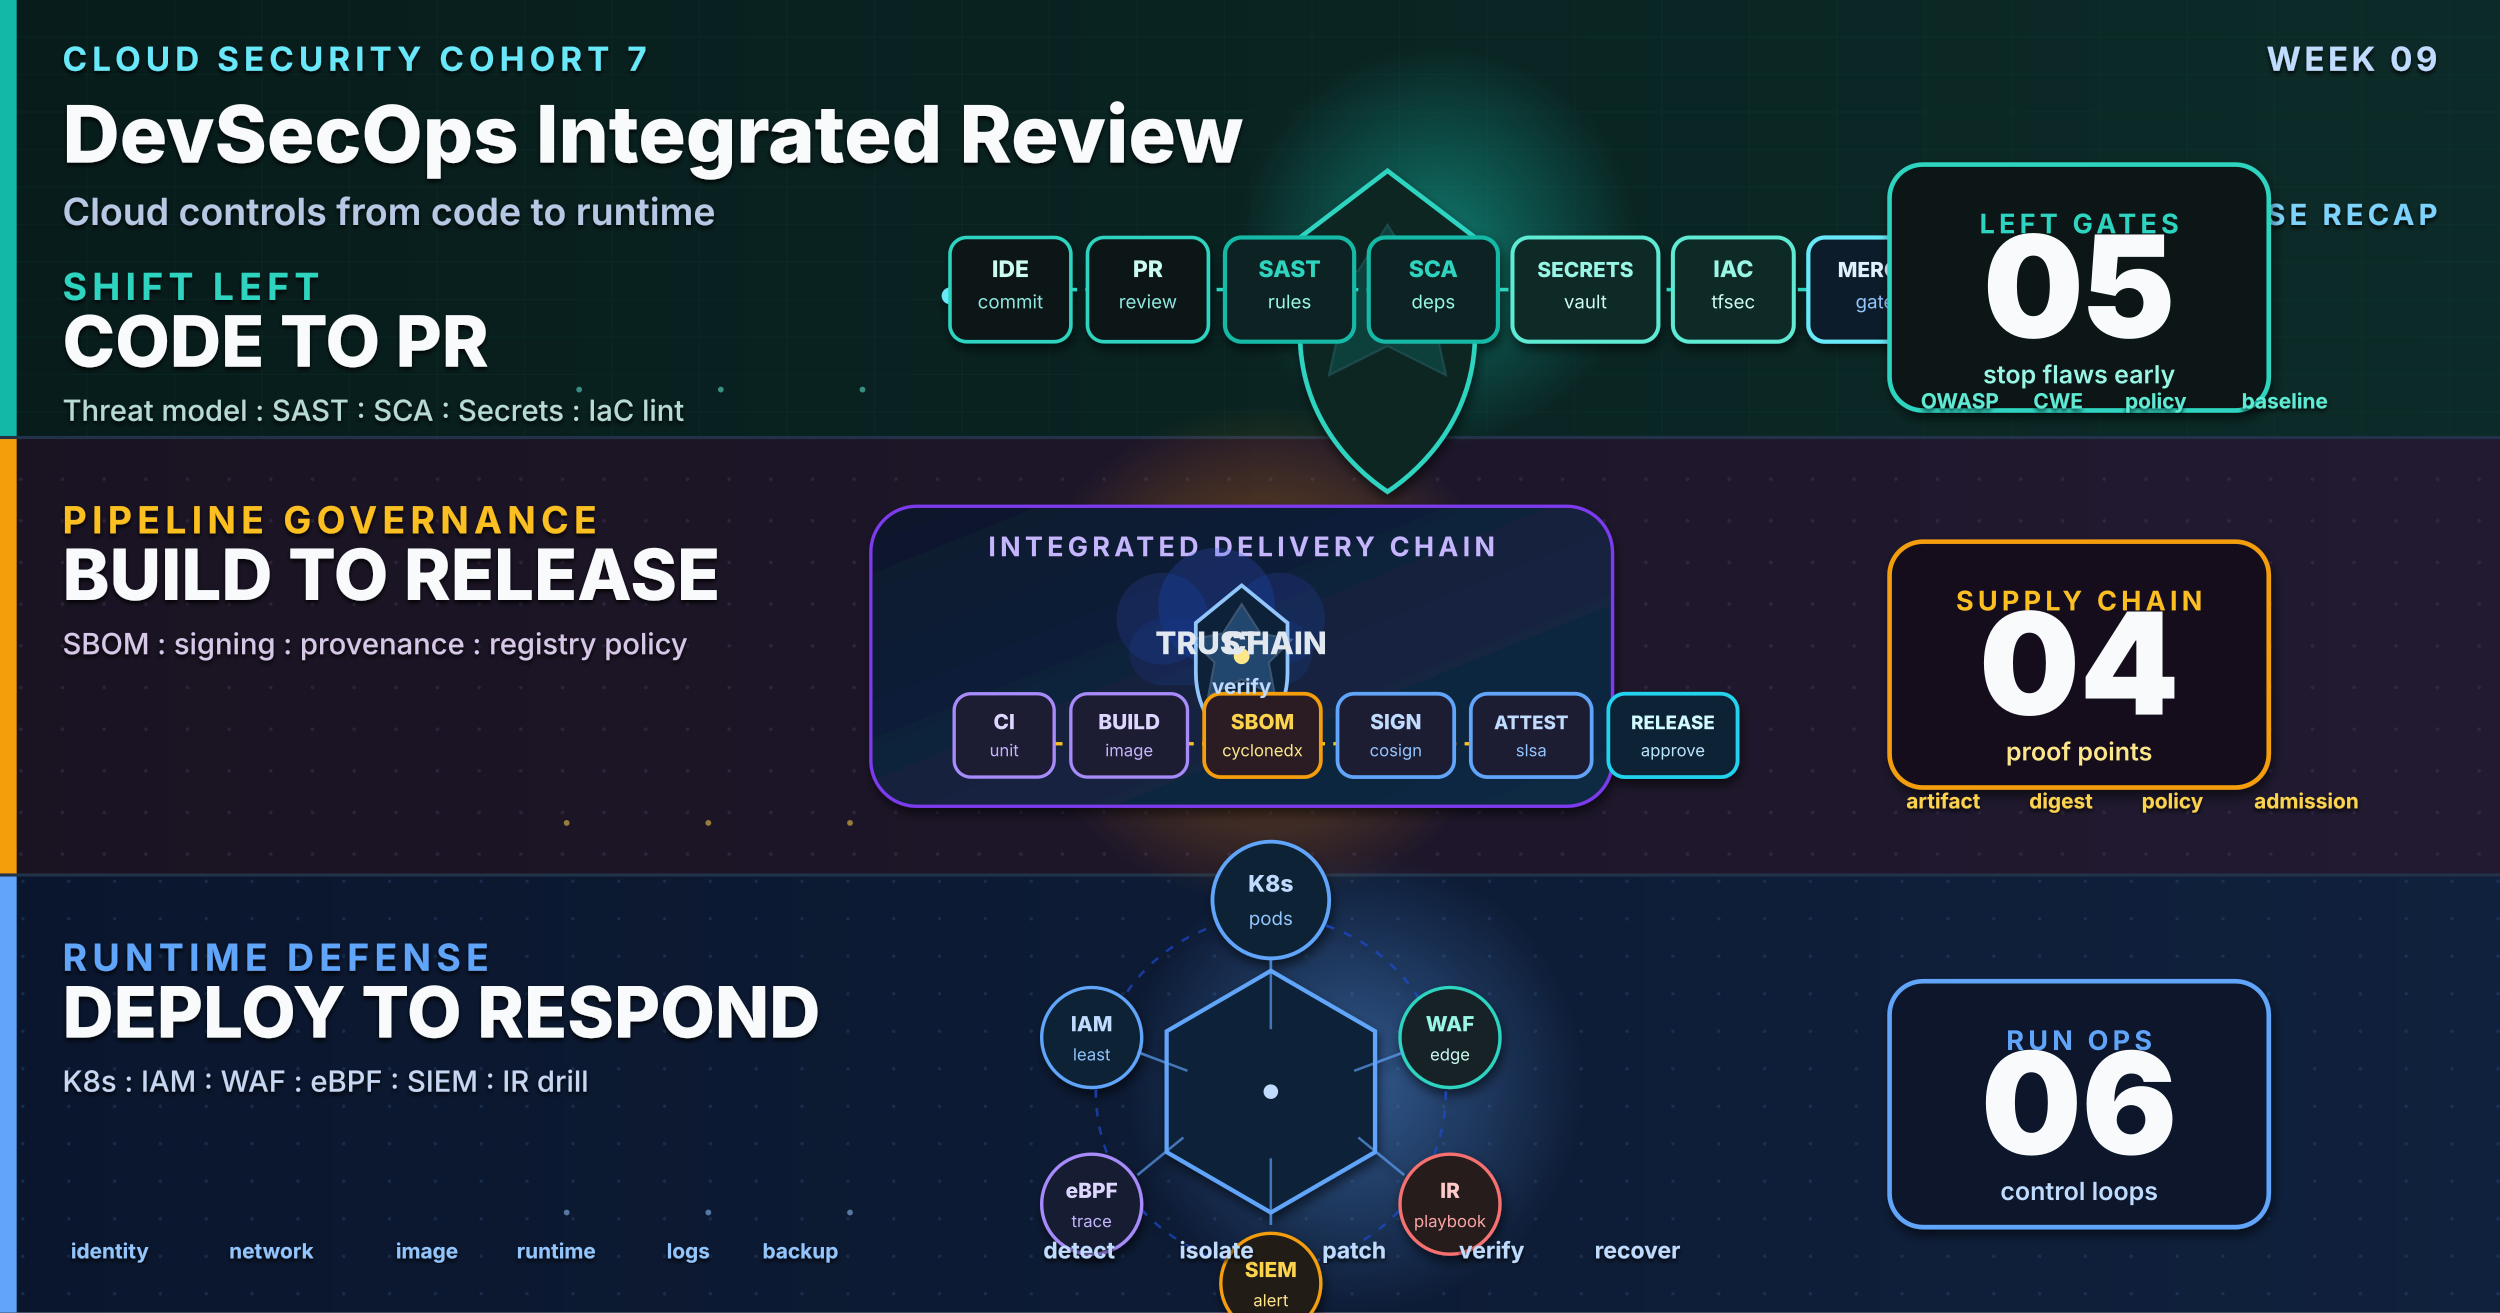
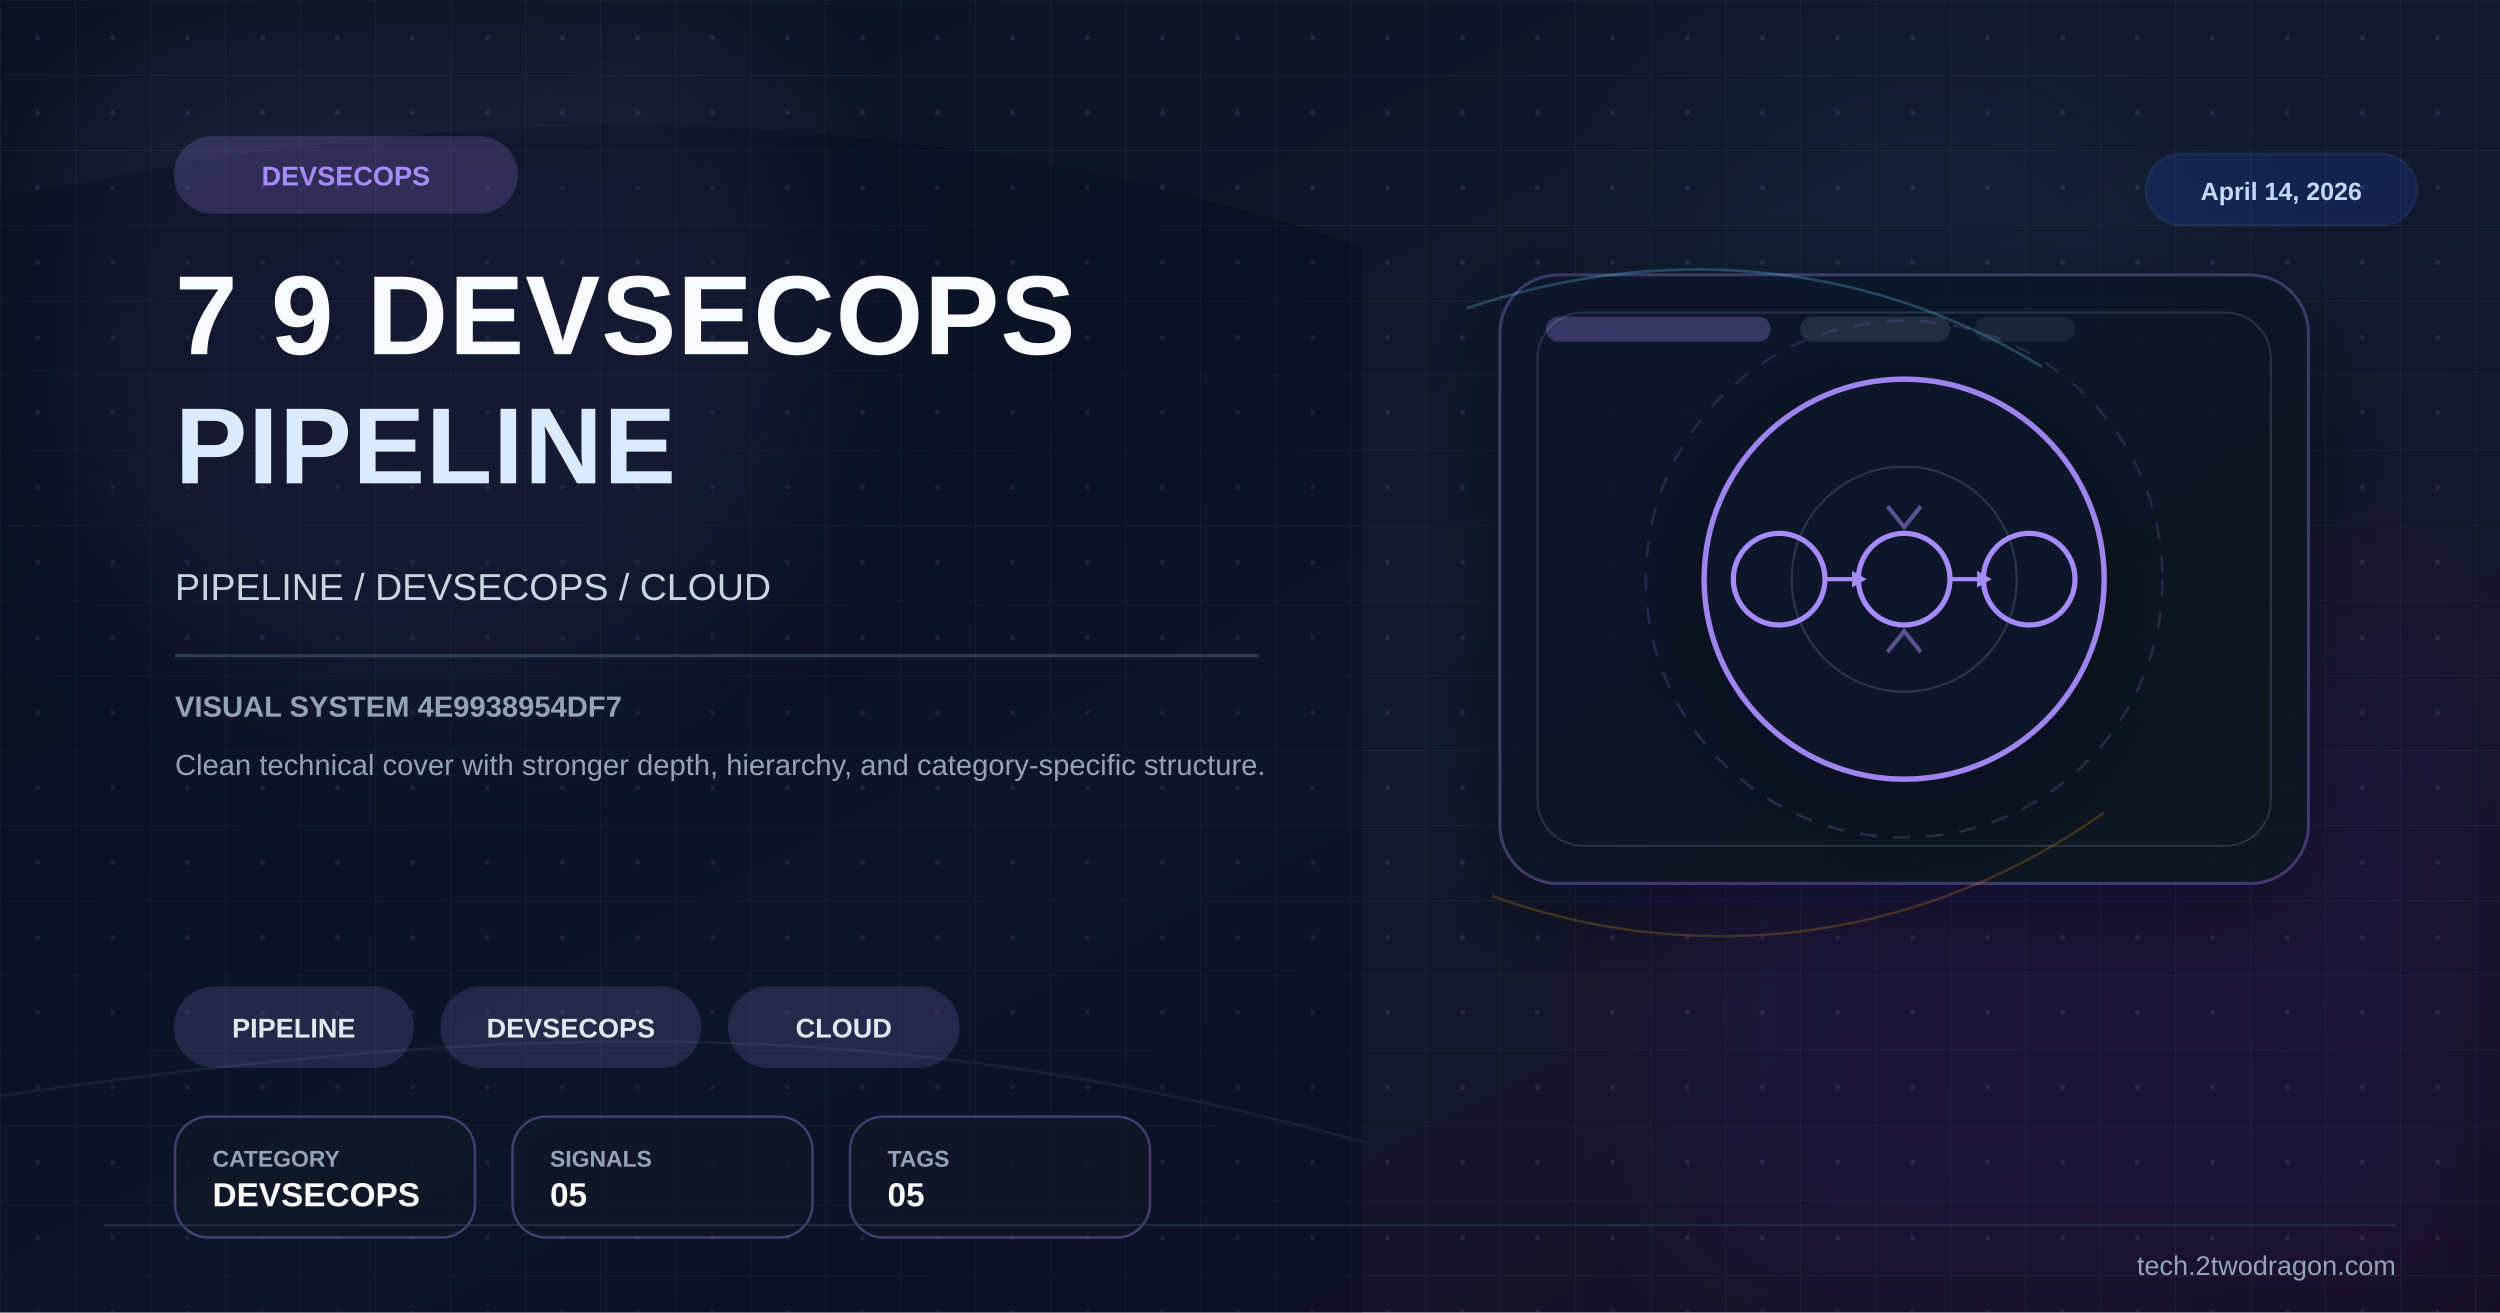
- <svg xmlns="http://www.w3.org/2000/svg" viewBox="0 0 1200 630" width="1200" height="630" role="img" aria-label="High quality cover for Cloud Security Cohort 7 Week 09 DevSecOps integrated review with code, pipeline, and runtime security controls">
+ <svg xmlns="http://www.w3.org/2000/svg" viewBox="0 0 1200 630" width="1200" height="630">
  <defs>
-     <linearGradient id="bgSpread" x1="0%" y1="0%" x2="100%" y2="100%">
-       <stop offset="0%" stop-color="#09111F" />
-       <stop offset="48%" stop-color="#0C1730" />
-       <stop offset="100%" stop-color="#111827" />
+     <linearGradient id="bg" x1="0%" y1="0%" x2="100%" y2="100%">
+       <stop offset="0%" stop-color="#0b1120" />
+       <stop offset="52%" stop-color="#121a2f" />
+       <stop offset="100%" stop-color="#170f25" />
    </linearGradient>
-     <linearGradient id="heroPanel" x1="0%" y1="0%" x2="100%" y2="100%">
-       <stop offset="0%" stop-color="#0F172A" />
-       <stop offset="55%" stop-color="#12233F" />
-       <stop offset="100%" stop-color="#102A43" />
+     <linearGradient id="panel" x1="0%" y1="0%" x2="100%" y2="100%">
+       <stop offset="0%" stop-color="#0f172a" stop-opacity="0.96" />
+       <stop offset="100%" stop-color="#111827" stop-opacity="0.86" />
    </linearGradient>
-     <linearGradient id="bandA" x1="0%" y1="0%" x2="100%" y2="0%">
-       <stop offset="0%" stop-color="#071C1B" />
-       <stop offset="100%" stop-color="#0C2B28" />
-     </linearGradient>
-     <linearGradient id="bandB" x1="0%" y1="0%" x2="100%" y2="0%">
-       <stop offset="0%" stop-color="#1A1322" />
-       <stop offset="100%" stop-color="#211A31" />
-     </linearGradient>
-     <linearGradient id="bandC" x1="0%" y1="0%" x2="100%" y2="0%">
-       <stop offset="0%" stop-color="#0A162D" />
-       <stop offset="100%" stop-color="#10213D" />
-     </linearGradient>
-     <radialGradient id="glowA" cx="50%" cy="50%" r="50%">
-       <stop offset="0%" stop-color="#14B8A6" stop-opacity="0.55" />
-       <stop offset="100%" stop-color="#14B8A6" stop-opacity="0" />
-     </radialGradient>
-     <radialGradient id="glowB" cx="50%" cy="50%" r="50%">
-       <stop offset="0%" stop-color="#F59E0B" stop-opacity="0.5" />
-       <stop offset="100%" stop-color="#F59E0B" stop-opacity="0" />
-     </radialGradient>
-     <radialGradient id="glowC" cx="50%" cy="50%" r="50%">
-       <stop offset="0%" stop-color="#60A5FA" stop-opacity="0.45" />
-       <stop offset="100%" stop-color="#60A5FA" stop-opacity="0" />
-     </radialGradient>
-     <filter id="softShadow" x="-12%" y="-12%" width="124%" height="124%">
-       <feGaussianBlur in="SourceAlpha" stdDeviation="2.5" />
-       <feOffset dx="1" dy="3" />
-       <feComponentTransfer>
-         <feFuncA type="linear" slope="0.55" />
-       </feComponentTransfer>
+     <pattern id="microGrid" x="0" y="0" width="36" height="36" patternUnits="userSpaceOnUse">
+       <path d="M36 0H0V36" fill="none" stroke="#334155" stroke-width="1" opacity="0.25" />
+       <circle cx="18" cy="18" r="1.2" fill="#a78bfa" opacity="0.15" />
+     </pattern>
+     <filter id="glow" x="-40%" y="-40%" width="180%" height="180%">
+       <feGaussianBlur stdDeviation="10" result="blur" />
      <feMerge>
-         <feMergeNode />
+         <feMergeNode in="blur" />
        <feMergeNode in="SourceGraphic" />
      </feMerge>
    </filter>
-     <filter id="textShadow" x="-6%" y="-6%" width="112%" height="112%">
-       <feGaussianBlur in="SourceAlpha" stdDeviation="1.1" />
-       <feOffset dx="0" dy="1.4" />
-       <feComponentTransfer>
-         <feFuncA type="linear" slope="0.85" />
-       </feComponentTransfer>
-       <feMerge>
-         <feMergeNode />
-         <feMergeNode in="SourceGraphic" />
-       </feMerge>
+     <filter id="sg" x="-30%" y="-30%" width="160%" height="160%">
+       <feGaussianBlur stdDeviation="36" />
    </filter>
-     <pattern id="gridTop" x="0" y="0" width="42" height="18" patternUnits="userSpaceOnUse">
-       <path d="M0 18 L42 18" stroke="#1B4B49" stroke-width="0.45" opacity="0.45" />
-       <path d="M42 0 L42 18" stroke="#1B4B49" stroke-width="0.45" opacity="0.45" />
-     </pattern>
-     <pattern id="gridMid" x="0" y="0" width="20" height="20" patternUnits="userSpaceOnUse">
-       <circle cx="10" cy="10" r="0.9" fill="#5B426F" opacity="0.42" />
-     </pattern>
-     <pattern id="gridBot" x="0" y="0" width="22" height="18" patternUnits="userSpaceOnUse">
-       <circle cx="11" cy="9" r="0.85" fill="#365C93" opacity="0.42" />
-     </pattern>
+     <filter id="shadow" x="-30%" y="-30%" width="180%" height="180%">
+       <feDropShadow dx="0" dy="14" stdDeviation="22" flood-color="#020617" flood-opacity="0.42" />
+     </filter>
  </defs>
-   <rect width="1200" height="630" fill="url(#bgSpread)" />
-   <rect x="0" y="0" width="1200" height="4" fill="#22D3EE" opacity="0.75" />
-   <rect x="0" y="0" width="1200" height="210" fill="url(#bandA)" />
-   <rect x="0" y="0" width="1200" height="210" fill="url(#gridTop)" opacity="0.62" />
-   <rect x="0" y="210" width="1200" height="210" fill="url(#bandB)" />
-   <rect x="0" y="210" width="1200" height="210" fill="url(#gridMid)" opacity="0.72" />
-   <rect x="0" y="420" width="1200" height="210" fill="url(#bandC)" />
-   <rect x="0" y="420" width="1200" height="210" fill="url(#gridBot)" opacity="0.66" />
-   <rect x="0" y="0" width="8" height="210" fill="#14B8A6" />
-   <rect x="0" y="210" width="8" height="210" fill="#F59E0B" />
-   <rect x="0" y="420" width="8" height="210" fill="#60A5FA" />
-   <line x1="0" y1="210" x2="1200" y2="210" stroke="#223248" stroke-width="1.5" />
-   <line x1="0" y1="420" x2="1200" y2="420" stroke="#223248" stroke-width="1.5" />
-   <circle cx="690" cy="118" r="96" fill="url(#glowA)">
-     <animate attributeName="r" values="82;104;82" dur="3.2s" repeatCount="indefinite" />
-     <animate attributeName="opacity" values="0.45;0.12;0.45" dur="3.2s" repeatCount="indefinite" />
-   </circle>
-   <circle cx="607" cy="314" r="120" fill="url(#glowB)">
-     <animate attributeName="r" values="102;132;102" dur="3.8s" repeatCount="indefinite" />
-     <animate attributeName="opacity" values="0.32;0.08;0.32" dur="3.8s" repeatCount="indefinite" />
-   </circle>
-   <circle cx="650" cy="520" r="110" fill="url(#glowC)">
-     <animate attributeName="r" values="94;122;94" dur="4.1s" repeatCount="indefinite" />
-     <animate attributeName="opacity" values="0.35;0.08;0.35" dur="4.1s" repeatCount="indefinite" />
-   </circle>
-   <g filter="url(#textShadow)">
-     <text x="30" y="34" font-family="Inter, Helvetica, Arial, sans-serif" font-size="16" font-weight="700" letter-spacing="2.4" fill="#67E8F9">CLOUD SECURITY COHORT 7</text>
-     <text x="1170" y="34" text-anchor="end" font-family="Inter, Helvetica, Arial, sans-serif" font-size="16" font-weight="700" letter-spacing="1.6" fill="#BFDBFE">WEEK 09</text>
-     <text x="30" y="78" font-family="Inter, Helvetica, Arial, sans-serif" font-size="38" font-weight="800" fill="#F8FAFC">DevSecOps Integrated Review</text>
-     <text x="30" y="108" font-family="Inter, Helvetica, Arial, sans-serif" font-size="18" font-weight="600" fill="#B6C8E3">Cloud controls from code to runtime</text>
-     <text x="1170" y="108" text-anchor="end" font-family="Inter, Helvetica, Arial, sans-serif" font-size="14" font-weight="700" letter-spacing="2" fill="#7DD3FC">COURSE RECAP</text>
+   <rect width="1200" height="630" fill="url(#bg)" />
+   <rect width="1200" height="630" fill="url(#microGrid)" />
+   <circle cx="202" cy="150" r="190" fill="#a78bfa" opacity="0.08" filter="url(#sg)" />
+   <circle cx="1020" cy="486" r="220" fill="#6d28d9" opacity="0.08" filter="url(#sg)" />
+   <circle cx="920" cy="160" r="140" fill="#38bdf8" opacity="0.04" filter="url(#sg)" />
+   <path d="M0 96 C224 46 426 44 654 118 L654 630 L0 630 Z" fill="#020617" opacity="0.24" />
+   <path d="M0 526 C248 490 426 486 654 548" fill="none" stroke="#475569" stroke-width="1.2" opacity="0.22" />
+   <rect x="720" y="132" width="388" height="292" rx="28" fill="url(#panel)" stroke="#a78bfa" stroke-opacity="0.28" stroke-width="1.4" filter="url(#shadow)" />
+   <rect x="738" y="150" width="352" height="256" rx="22" fill="none" stroke="#334155" stroke-opacity="0.7" stroke-width="1" />
+   <rect x="742" y="152" width="108" height="12" rx="6" fill="#a78bfa" opacity="0.28" />
+   <rect x="864" y="152" width="72" height="12" rx="6" fill="#334155" opacity="0.55" />
+   <rect x="948" y="152" width="48" height="12" rx="6" fill="#334155" opacity="0.35" />
+   <path d="M704 148 C792 118 892 122 980 176" fill="none" stroke="#67e8f9" stroke-width="1.3" opacity="0.24" />
+   <path d="M716 430 C804 462 914 458 1010 390" fill="none" stroke="#f59e0b" stroke-width="1.2" opacity="0.22" />
+   <g transform="translate(914,278)" filter="url(#shadow)">
+     <circle r="96" fill="#0f172a" stroke="#a78bfa" stroke-width="2.6" opacity="0.94" />
+     <circle r="124" fill="none" stroke="#a78bfa" stroke-opacity="0.15" stroke-width="1.2" stroke-dasharray="8 8" />
+     <circle r="54" fill="none" stroke="#e2e8f0" stroke-opacity="0.15" stroke-width="1" />
+     <circle cx="-60" cy="0" r="22" fill="none" stroke="#a78bfa" stroke-width="2.5" />
+     <circle cx="0" cy="0" r="22" fill="none" stroke="#a78bfa" stroke-width="2.5" />
+     <circle cx="60" cy="0" r="22" fill="none" stroke="#a78bfa" stroke-width="2.5" />
+     <line x1="-38" y1="0" x2="-22" y2="0" stroke="#a78bfa" stroke-width="2" />
+     <line x1="22" y1="0" x2="38" y2="0" stroke="#a78bfa" stroke-width="2" />
+     <polygon points="-25,-4 -18,0 -25,4" fill="#a78bfa" />
+     <polygon points="35,-4 42,0 35,4" fill="#a78bfa" />
+     <path d="M-8,-35 L0,-25 L8,-35" fill="none" stroke="#a78bfa" stroke-width="2" opacity="0.5" />
+     <path d="M-8,35 L0,25 L8,35" fill="none" stroke="#a78bfa" stroke-width="2" opacity="0.5" />
  </g>
-   <g filter="url(#textShadow)">
-     <text x="30" y="144" font-family="Inter, Helvetica, Arial, sans-serif" font-size="18" font-weight="700" letter-spacing="2.5" fill="#2DD4BF">SHIFT LEFT</text>
-     <text x="30" y="176" font-family="Inter, Helvetica, Arial, sans-serif" font-size="34" font-weight="800" fill="#F8FAFC">CODE TO PR</text>
-     <text x="30" y="202" font-family="Inter, Helvetica, Arial, sans-serif" font-size="14" font-weight="500" fill="#B7DAD7">Threat model : SAST : SCA : Secrets : IaC lint</text>
+   <g transform="translate(84 66)">
+     <rect width="164" height="36" rx="18" fill="#a78bfa" opacity="0.2" stroke="#a78bfa" stroke-width="1.2" />
+     <text x="82" y="23" font-family="Arial,sans-serif" font-size="13" font-weight="700" fill="#a78bfa" text-anchor="middle">DEVSECOPS</text>
  </g>
-   <g transform="translate(456,142)" filter="url(#softShadow)">
-     <path d="M210 -60 L252 -28 L252 18 C252 57 228 82 210 94 C192 82 168 57 168 18 L168 -28 Z" fill="#0C2523" stroke="#2DD4BF" stroke-width="2.2" />
-     <path d="M210 -34 L224 -12 L252 -8 L232 11 L238 38 L210 24 L182 38 L188 11 L168 -8 L196 -12 Z" fill="#14B8A6" opacity="0.18" stroke="#67E8F9" stroke-width="1.1" />
-     <line x1="20" y1="-3" x2="413" y2="-3" stroke="#2DD4BF" stroke-width="1.6" stroke-dasharray="5 4" />
-     <circle r="4" fill="#67E8F9">
-       <animateMotion path="M20,-3 L413,-3" dur="2.6s" repeatCount="indefinite" />
-     </circle>
-     <g transform="translate(0,-28)">
-       <rect x="0" y="0" width="58" height="50" rx="8" fill="#0B1619" stroke="#2DD4BF" stroke-width="1.7" />
-       <text x="29" y="19" text-anchor="middle" font-family="Inter, monospace" font-size="11" font-weight="800" fill="#CCFBF1">IDE</text>
-       <text x="29" y="34" text-anchor="middle" font-family="Inter, monospace" font-size="9" fill="#8FE7DE">commit</text>
-     </g>
-     <g transform="translate(66,-28)">
-       <rect x="0" y="0" width="58" height="50" rx="8" fill="#0B1619" stroke="#2DD4BF" stroke-width="1.7" />
-       <text x="29" y="19" text-anchor="middle" font-family="Inter, monospace" font-size="11" font-weight="800" fill="#CCFBF1">PR</text>
-       <text x="29" y="34" text-anchor="middle" font-family="Inter, monospace" font-size="9" fill="#8FE7DE">review</text>
-     </g>
-     <g transform="translate(132,-28)">
-       <rect x="0" y="0" width="62" height="50" rx="8" fill="#0C2320" stroke="#14B8A6" stroke-width="2" />
-       <text x="31" y="19" text-anchor="middle" font-family="Inter, monospace" font-size="11" font-weight="800" fill="#2DD4BF">SAST</text>
-       <text x="31" y="34" text-anchor="middle" font-family="Inter, monospace" font-size="9" fill="#99F6E4">rules</text>
-     </g>
-     <g transform="translate(201,-28)">
-       <rect x="0" y="0" width="62" height="50" rx="8" fill="#0C2320" stroke="#14B8A6" stroke-width="2" />
-       <text x="31" y="19" text-anchor="middle" font-family="Inter, monospace" font-size="11" font-weight="800" fill="#2DD4BF">SCA</text>
-       <text x="31" y="34" text-anchor="middle" font-family="Inter, monospace" font-size="9" fill="#99F6E4">deps</text>
-     </g>
-     <g transform="translate(270,-28)">
-       <rect x="0" y="0" width="70" height="50" rx="8" fill="#102926" stroke="#5EEAD4" stroke-width="1.9" />
-       <text x="35" y="19" text-anchor="middle" font-family="Inter, monospace" font-size="10" font-weight="800" fill="#99F6E4">SECRETS</text>
-       <text x="35" y="34" text-anchor="middle" font-family="Inter, monospace" font-size="9" fill="#CCFBF1">vault</text>
-     </g>
-     <g transform="translate(347,-28)">
-       <rect x="0" y="0" width="58" height="50" rx="8" fill="#102926" stroke="#5EEAD4" stroke-width="1.9" />
-       <text x="29" y="19" text-anchor="middle" font-family="Inter, monospace" font-size="11" font-weight="800" fill="#99F6E4">IAC</text>
-       <text x="29" y="34" text-anchor="middle" font-family="Inter, monospace" font-size="9" fill="#CCFBF1">tfsec</text>
-     </g>
-     <g transform="translate(412,-28)">
-       <rect x="0" y="0" width="64" height="50" rx="8" fill="#0E1F2C" stroke="#67E8F9" stroke-width="2" />
-       <text x="32" y="19" text-anchor="middle" font-family="Inter, monospace" font-size="10" font-weight="800" fill="#E0F2FE">MERGE</text>
-       <text x="32" y="34" text-anchor="middle" font-family="Inter, monospace" font-size="9" fill="#93C5FD">gate</text>
-     </g>
+   <text x="84" y="170" font-family="Arial,sans-serif" font-size="54" font-weight="700" fill="#f8fafc" letter-spacing="0.5">7 9 DEVSECOPS</text>
+   <text x="84" y="232" font-family="Arial,sans-serif" font-size="52" font-weight="700" fill="#dbeafe" letter-spacing="0.5">PIPELINE</text>
+   <text x="84" y="288" font-family="Arial,sans-serif" font-size="18" fill="#cbd5e1">PIPELINE / DEVSECOPS / CLOUD</text>
+   <rect x="84" y="314" width="520" height="1.5" fill="#334155" opacity="0.9" />
+   <text x="84" y="344" font-family="Arial,sans-serif" font-size="14" font-weight="700" fill="#94a3b8">VISUAL SYSTEM 4E9938954DF7</text>
+   <text x="84" y="372" font-family="Arial,sans-serif" font-size="14" fill="#94a3b8">Clean technical cover with stronger depth, hierarchy, and category-specific structure.</text>
+   <g transform="translate(84 474)">
+     <rect width="114" height="38" rx="19" fill="#a78bfa" opacity="0.16" stroke="#a78bfa" stroke-width="1.2" />
+     <text x="57.0" y="24" font-family="Arial,sans-serif" font-size="13" font-weight="700" fill="#e2e8f0" text-anchor="middle">PIPELINE</text>
  </g>
-   <g transform="translate(985,134)" filter="url(#softShadow)">
-     <rect x="-78" y="-55" width="182" height="118" rx="16" fill="#081514" stroke="#2DD4BF" stroke-width="2.2" />
-     <text x="13" y="-22" text-anchor="middle" font-family="Inter, Helvetica, Arial, sans-serif" font-size="13" font-weight="700" letter-spacing="2" fill="#2DD4BF">LEFT GATES</text>
-     <text x="13" y="28" text-anchor="middle" font-family="Inter, Helvetica, Arial, sans-serif" font-size="68" font-weight="900" fill="#F8FAFC">05</text>
-     <text x="13" y="50" text-anchor="middle" font-family="Inter, Helvetica, Arial, sans-serif" font-size="12" font-weight="600" fill="#99F6E4">stop flaws early</text>
+   <g transform="translate(212 474)">
+     <rect width="124" height="38" rx="19" fill="#a78bfa" opacity="0.16" stroke="#a78bfa" stroke-width="1.2" />
+     <text x="62.0" y="24" font-family="Arial,sans-serif" font-size="13" font-weight="700" fill="#e2e8f0" text-anchor="middle">DEVSECOPS</text>
  </g>
-   <g filter="url(#textShadow)">
-     <text x="922" y="196" font-family="Inter, monospace" font-size="10" font-weight="700" fill="#5EEAD4">OWASP</text>
-     <text x="976" y="196" font-family="Inter, monospace" font-size="10" font-weight="700" fill="#5EEAD4">CWE</text>
-     <text x="1020" y="196" font-family="Inter, monospace" font-size="10" font-weight="700" fill="#5EEAD4">policy</text>
-     <text x="1076" y="196" font-family="Inter, monospace" font-size="10" font-weight="700" fill="#5EEAD4">baseline</text>
+   <g transform="translate(350 474)">
+     <rect width="110" height="38" rx="19" fill="#a78bfa" opacity="0.16" stroke="#a78bfa" stroke-width="1.2" />
+     <text x="55.0" y="24" font-family="Arial,sans-serif" font-size="13" font-weight="700" fill="#e2e8f0" text-anchor="middle">CLOUD</text>
  </g>
-   <g filter="url(#textShadow)">
-     <text x="30" y="256" font-family="Inter, Helvetica, Arial, sans-serif" font-size="18" font-weight="700" letter-spacing="2.5" fill="#FBBF24">PIPELINE GOVERNANCE</text>
-     <text x="30" y="288" font-family="Inter, Helvetica, Arial, sans-serif" font-size="34" font-weight="800" fill="#F8FAFC">BUILD TO RELEASE</text>
-     <text x="30" y="314" font-family="Inter, Helvetica, Arial, sans-serif" font-size="14" font-weight="500" fill="#D7C8E8">SBOM : signing : provenance : registry policy</text>
+   <g transform="translate(84 536)">
+     <rect width="144" height="58" rx="16" fill="#111827" fill-opacity="0.78" stroke="#a78bfa" stroke-opacity="0.35" stroke-width="1.2" />
+     <text x="18" y="24" font-family="Arial,sans-serif" font-size="11" font-weight="700" fill="#94a3b8">CATEGORY</text>
+     <text x="18" y="43" font-family="Arial,sans-serif" font-size="16" font-weight="700" fill="#f8fafc">DEVSECOPS</text>
  </g>
-   <g transform="translate(596,315)" filter="url(#softShadow)">
-     <rect x="-178" y="-72" width="356" height="144" rx="22" fill="url(#heroPanel)" stroke="#7C3AED" stroke-width="1.6" />
-     <text x="0" y="-48" text-anchor="middle" font-family="Inter, Helvetica, Arial, sans-serif" font-size="13" font-weight="700" letter-spacing="2" fill="#C4B5FD">INTEGRATED DELIVERY CHAIN</text>
-     <g transform="translate(0,-6)">
-       <circle cx="-38" cy="-12" r="22" fill="#1D4ED8" opacity="0.18" />
-       <circle cx="-12" cy="-18" r="28" fill="#1D4ED8" opacity="0.24" />
-       <circle cx="18" cy="-12" r="22" fill="#1D4ED8" opacity="0.18" />
-       <rect x="-54" y="-12" width="88" height="32" rx="16" fill="#1E3A8A" opacity="0.28" />
-       <path d="M-22 -10 L0 -28 L22 -10 L22 14 C22 33 10 46 0 53 C-10 46 -22 33 -22 14 Z" fill="#0B2138" stroke="#93C5FD" stroke-width="1.8" />
-       <path d="M0 -19 L9 -5 L24 -2 L13 9 L16 25 L0 17 L-16 25 L-13 9 L-24 -2 L-9 -5 Z" fill="#60A5FA" opacity="0.28" stroke="#BFDBFE" stroke-width="1" />
-     </g>
-     <line x1="-136" y1="42" x2="138" y2="42" stroke="#FBBF24" stroke-width="1.6" stroke-dasharray="5 4" />
-     <circle r="3.8" fill="#FDE68A">
-       <animateMotion path="M-136,42 L138,42" dur="2.8s" repeatCount="indefinite" />
-     </circle>
-     <g transform="translate(-138,18)">
-       <rect x="0" y="0" width="48" height="40" rx="8" fill="#1E1B33" stroke="#A78BFA" stroke-width="1.6" />
-       <text x="24" y="17" text-anchor="middle" font-family="Inter, monospace" font-size="10" font-weight="800" fill="#DDD6FE">CI</text>
-       <text x="24" y="30" text-anchor="middle" font-family="Inter, monospace" font-size="8" fill="#C4B5FD">unit</text>
-     </g>
-     <g transform="translate(-82,18)">
-       <rect x="0" y="0" width="56" height="40" rx="8" fill="#1E1B33" stroke="#A78BFA" stroke-width="1.6" />
-       <text x="28" y="17" text-anchor="middle" font-family="Inter, monospace" font-size="10" font-weight="800" fill="#DDD6FE">BUILD</text>
-       <text x="28" y="30" text-anchor="middle" font-family="Inter, monospace" font-size="8" fill="#C4B5FD">image</text>
-     </g>
-     <g transform="translate(-18,18)">
-       <rect x="0" y="0" width="56" height="40" rx="8" fill="#2A1E22" stroke="#F59E0B" stroke-width="1.8" />
-       <text x="28" y="17" text-anchor="middle" font-family="Inter, monospace" font-size="10" font-weight="800" fill="#FCD34D">SBOM</text>
-       <text x="28" y="30" text-anchor="middle" font-family="Inter, monospace" font-size="8" fill="#FDE68A">cyclonedx</text>
-     </g>
-     <g transform="translate(46,18)">
-       <rect x="0" y="0" width="56" height="40" rx="8" fill="#1E1B33" stroke="#60A5FA" stroke-width="1.8" />
-       <text x="28" y="17" text-anchor="middle" font-family="Inter, monospace" font-size="10" font-weight="800" fill="#BFDBFE">SIGN</text>
-       <text x="28" y="30" text-anchor="middle" font-family="Inter, monospace" font-size="8" fill="#93C5FD">cosign</text>
-     </g>
-     <g transform="translate(110,18)">
-       <rect x="0" y="0" width="58" height="40" rx="8" fill="#1E1B33" stroke="#60A5FA" stroke-width="1.8" />
-       <text x="29" y="17" text-anchor="middle" font-family="Inter, monospace" font-size="9" font-weight="800" fill="#BFDBFE">ATTEST</text>
-       <text x="29" y="30" text-anchor="middle" font-family="Inter, monospace" font-size="8" fill="#93C5FD">slsa</text>
-     </g>
-     <g transform="translate(176,18)">
-       <rect x="0" y="0" width="62" height="40" rx="8" fill="#0F2035" stroke="#22D3EE" stroke-width="1.8" />
-       <text x="31" y="17" text-anchor="middle" font-family="Inter, monospace" font-size="9" font-weight="800" fill="#CFFAFE">RELEASE</text>
-       <text x="31" y="30" text-anchor="middle" font-family="Inter, monospace" font-size="8" fill="#BAE6FD">approve</text>
-     </g>
-     <text x="-16" y="-1" text-anchor="middle" font-family="Inter, Helvetica, Arial, sans-serif" font-size="15" font-weight="800" fill="#E2E8F0">TRUST</text>
-     <text x="16" y="-1" text-anchor="middle" font-family="Inter, Helvetica, Arial, sans-serif" font-size="15" font-weight="800" fill="#E2E8F0">CHAIN</text>
-     <text x="0" y="18" text-anchor="middle" font-family="Inter, monospace" font-size="10" font-weight="700" fill="#BFDBFE">verify</text>
+   <g transform="translate(246 536)">
+     <rect width="144" height="58" rx="16" fill="#111827" fill-opacity="0.78" stroke="#a78bfa" stroke-opacity="0.35" stroke-width="1.2" />
+     <text x="18" y="24" font-family="Arial,sans-serif" font-size="11" font-weight="700" fill="#94a3b8">SIGNALS</text>
+     <text x="18" y="43" font-family="Arial,sans-serif" font-size="16" font-weight="700" fill="#f8fafc">05</text>
  </g>
-   <g transform="translate(985,315)" filter="url(#softShadow)">
-     <rect x="-78" y="-55" width="182" height="118" rx="16" fill="#150F1F" stroke="#F59E0B" stroke-width="2.2" />
-     <text x="13" y="-22" text-anchor="middle" font-family="Inter, Helvetica, Arial, sans-serif" font-size="13" font-weight="700" letter-spacing="2" fill="#FBBF24">SUPPLY CHAIN</text>
-     <text x="13" y="28" text-anchor="middle" font-family="Inter, Helvetica, Arial, sans-serif" font-size="68" font-weight="900" fill="#F8FAFC">04</text>
-     <text x="13" y="50" text-anchor="middle" font-family="Inter, Helvetica, Arial, sans-serif" font-size="12" font-weight="600" fill="#FDE68A">proof points</text>
+   <g transform="translate(408 536)">
+     <rect width="144" height="58" rx="16" fill="#111827" fill-opacity="0.78" stroke="#a78bfa" stroke-opacity="0.35" stroke-width="1.2" />
+     <text x="18" y="24" font-family="Arial,sans-serif" font-size="11" font-weight="700" fill="#94a3b8">TAGS</text>
+     <text x="18" y="43" font-family="Arial,sans-serif" font-size="16" font-weight="700" fill="#f8fafc">05</text>
  </g>
-   <g filter="url(#textShadow)">
-     <text x="915" y="388" font-family="Inter, monospace" font-size="10" font-weight="700" fill="#FCD34D">artifact</text>
-     <text x="974" y="388" font-family="Inter, monospace" font-size="10" font-weight="700" fill="#FCD34D">digest</text>
-     <text x="1028" y="388" font-family="Inter, monospace" font-size="10" font-weight="700" fill="#FCD34D">policy</text>
-     <text x="1082" y="388" font-family="Inter, monospace" font-size="10" font-weight="700" fill="#FCD34D">admission</text>
+   <g transform="translate(1030 74)">
+     <rect width="130" height="34" rx="17" fill="#1d4ed8" opacity="0.18" stroke="#3b82f6" stroke-width="1.2" />
+     <text x="65" y="22" font-family="Arial,sans-serif" font-size="12" font-weight="700" fill="#bfdbfe" text-anchor="middle">April 14, 2026</text>
  </g>
-   <g filter="url(#textShadow)">
-     <text x="30" y="466" font-family="Inter, Helvetica, Arial, sans-serif" font-size="18" font-weight="700" letter-spacing="2.5" fill="#60A5FA">RUNTIME DEFENSE</text>
-     <text x="30" y="498" font-family="Inter, Helvetica, Arial, sans-serif" font-size="34" font-weight="800" fill="#F8FAFC">DEPLOY TO RESPOND</text>
-     <text x="30" y="524" font-family="Inter, Helvetica, Arial, sans-serif" font-size="14" font-weight="500" fill="#C7D7F2">K8s : IAM : WAF : eBPF : SIEM : IR drill</text>
-   </g>
-   <g transform="translate(610,524)" filter="url(#softShadow)">
-     <polygon points="0,-58 50,-29 50,29 0,58 -50,29 -50,-29" fill="#0E2038" stroke="#60A5FA" stroke-width="2" />
-     <circle cx="0" cy="0" r="84" fill="none" stroke="#1D4ED8" stroke-width="1.2" stroke-dasharray="4 5" opacity="0.65" />
-     <circle r="3.5" fill="#BFDBFE">
-       <animateMotion path="M84,0 A84,84 0 1,1 -84,0 A84,84 0 1,1 84,0" dur="8s" repeatCount="indefinite" />
-     </circle>
-     <g transform="translate(0,-92)">
-       <circle cx="0" cy="0" r="28" fill="#0C2035" stroke="#60A5FA" stroke-width="1.8" />
-       <text x="0" y="-4" text-anchor="middle" font-family="Inter, monospace" font-size="11" font-weight="800" fill="#BFDBFE">K8s</text>
-       <text x="0" y="12" text-anchor="middle" font-family="Inter, monospace" font-size="9" fill="#93C5FD">pods</text>
-     </g>
-     <g transform="translate(-86,-26)">
-       <circle cx="0" cy="0" r="24" fill="#0C2035" stroke="#60A5FA" stroke-width="1.6" />
-       <text x="0" y="-3" text-anchor="middle" font-family="Inter, monospace" font-size="10" font-weight="800" fill="#BFDBFE">IAM</text>
-       <text x="0" y="11" text-anchor="middle" font-family="Inter, monospace" font-size="8" fill="#93C5FD">least</text>
-     </g>
-     <g transform="translate(86,-26)">
-       <circle cx="0" cy="0" r="24" fill="#132126" stroke="#2DD4BF" stroke-width="1.6" />
-       <text x="0" y="-3" text-anchor="middle" font-family="Inter, monospace" font-size="10" font-weight="800" fill="#99F6E4">WAF</text>
-       <text x="0" y="11" text-anchor="middle" font-family="Inter, monospace" font-size="8" fill="#CCFBF1">edge</text>
-     </g>
-     <g transform="translate(-86,54)">
-       <circle cx="0" cy="0" r="24" fill="#171B31" stroke="#A78BFA" stroke-width="1.6" />
-       <text x="0" y="-3" text-anchor="middle" font-family="Inter, monospace" font-size="10" font-weight="800" fill="#DDD6FE">eBPF</text>
-       <text x="0" y="11" text-anchor="middle" font-family="Inter, monospace" font-size="8" fill="#C4B5FD">trace</text>
-     </g>
-     <g transform="translate(0,92)">
-       <circle cx="0" cy="0" r="24" fill="#221A17" stroke="#F59E0B" stroke-width="1.6" />
-       <text x="0" y="-3" text-anchor="middle" font-family="Inter, monospace" font-size="10" font-weight="800" fill="#FCD34D">SIEM</text>
-       <text x="0" y="11" text-anchor="middle" font-family="Inter, monospace" font-size="8" fill="#FDE68A">alert</text>
-     </g>
-     <g transform="translate(86,54)">
-       <circle cx="0" cy="0" r="24" fill="#251B1B" stroke="#F87171" stroke-width="1.6" />
-       <text x="0" y="-3" text-anchor="middle" font-family="Inter, monospace" font-size="10" font-weight="800" fill="#FECACA">IR</text>
-       <text x="0" y="11" text-anchor="middle" font-family="Inter, monospace" font-size="8" fill="#FCA5A5">playbook</text>
-     </g>
-     <line x1="0" y1="-64" x2="0" y2="-30" stroke="#60A5FA" stroke-width="1.2" opacity="0.65" />
-     <line x1="-64" y1="-19" x2="-40" y2="-10" stroke="#60A5FA" stroke-width="1.2" opacity="0.65" />
-     <line x1="64" y1="-19" x2="40" y2="-10" stroke="#60A5FA" stroke-width="1.2" opacity="0.65" />
-     <line x1="-64" y1="40" x2="-42" y2="22" stroke="#60A5FA" stroke-width="1.2" opacity="0.65" />
-     <line x1="0" y1="64" x2="0" y2="32" stroke="#60A5FA" stroke-width="1.2" opacity="0.65" />
-     <line x1="64" y1="40" x2="42" y2="22" stroke="#60A5FA" stroke-width="1.2" opacity="0.65" />
-   </g>
-   <g transform="translate(985,526)" filter="url(#softShadow)">
-     <rect x="-78" y="-55" width="182" height="118" rx="16" fill="#0A162A" stroke="#60A5FA" stroke-width="2.2" />
-     <text x="13" y="-22" text-anchor="middle" font-family="Inter, Helvetica, Arial, sans-serif" font-size="13" font-weight="700" letter-spacing="2" fill="#60A5FA">RUN OPS</text>
-     <text x="13" y="28" text-anchor="middle" font-family="Inter, Helvetica, Arial, sans-serif" font-size="68" font-weight="900" fill="#F8FAFC">06</text>
-     <text x="13" y="50" text-anchor="middle" font-family="Inter, Helvetica, Arial, sans-serif" font-size="12" font-weight="600" fill="#BFDBFE">control loops</text>
-   </g>
-   <g filter="url(#textShadow)">
-     <text x="34" y="604" font-family="Inter, monospace" font-size="10" font-weight="700" fill="#93C5FD">identity</text>
-     <text x="110" y="604" font-family="Inter, monospace" font-size="10" font-weight="700" fill="#93C5FD">network</text>
-     <text x="190" y="604" font-family="Inter, monospace" font-size="10" font-weight="700" fill="#93C5FD">image</text>
-     <text x="248" y="604" font-family="Inter, monospace" font-size="10" font-weight="700" fill="#93C5FD">runtime</text>
-     <text x="320" y="604" font-family="Inter, monospace" font-size="10" font-weight="700" fill="#93C5FD">logs</text>
-     <text x="366" y="604" font-family="Inter, monospace" font-size="10" font-weight="700" fill="#93C5FD">backup</text>
-   </g>
-   <g filter="url(#textShadow)">
-     <text x="518" y="604" text-anchor="middle" font-family="Inter, Helvetica, Arial, sans-serif" font-size="11" font-weight="700" fill="#BFDBFE">detect</text>
-     <text x="584" y="604" text-anchor="middle" font-family="Inter, Helvetica, Arial, sans-serif" font-size="11" font-weight="700" fill="#BFDBFE">isolate</text>
-     <text x="650" y="604" text-anchor="middle" font-family="Inter, Helvetica, Arial, sans-serif" font-size="11" font-weight="700" fill="#BFDBFE">patch</text>
-     <text x="716" y="604" text-anchor="middle" font-family="Inter, Helvetica, Arial, sans-serif" font-size="11" font-weight="700" fill="#BFDBFE">verify</text>
-     <text x="786" y="604" text-anchor="middle" font-family="Inter, Helvetica, Arial, sans-serif" font-size="11" font-weight="700" fill="#BFDBFE">recover</text>
-   </g>
-   <g opacity="0.55">
-     <circle cx="278" cy="187" r="1.4" fill="#5EEAD4" />
-     <circle cx="346" cy="187" r="1.4" fill="#5EEAD4" />
-     <circle cx="414" cy="187" r="1.4" fill="#5EEAD4" />
-     <circle cx="272" cy="395" r="1.4" fill="#FCD34D" />
-     <circle cx="340" cy="395" r="1.4" fill="#FCD34D" />
-     <circle cx="408" cy="395" r="1.4" fill="#FCD34D" />
-     <circle cx="272" cy="582" r="1.4" fill="#93C5FD" />
-     <circle cx="340" cy="582" r="1.4" fill="#93C5FD" />
-     <circle cx="408" cy="582" r="1.4" fill="#93C5FD" />
-   </g>
+   <line x1="50" y1="588" x2="1150" y2="588" stroke="#334155" stroke-width="1" opacity="0.5" />
+   <text x="1150" y="612" font-family="Arial,sans-serif" font-size="13" fill="#94a3b8" text-anchor="end">tech.2twodragon.com</text>
</svg>
